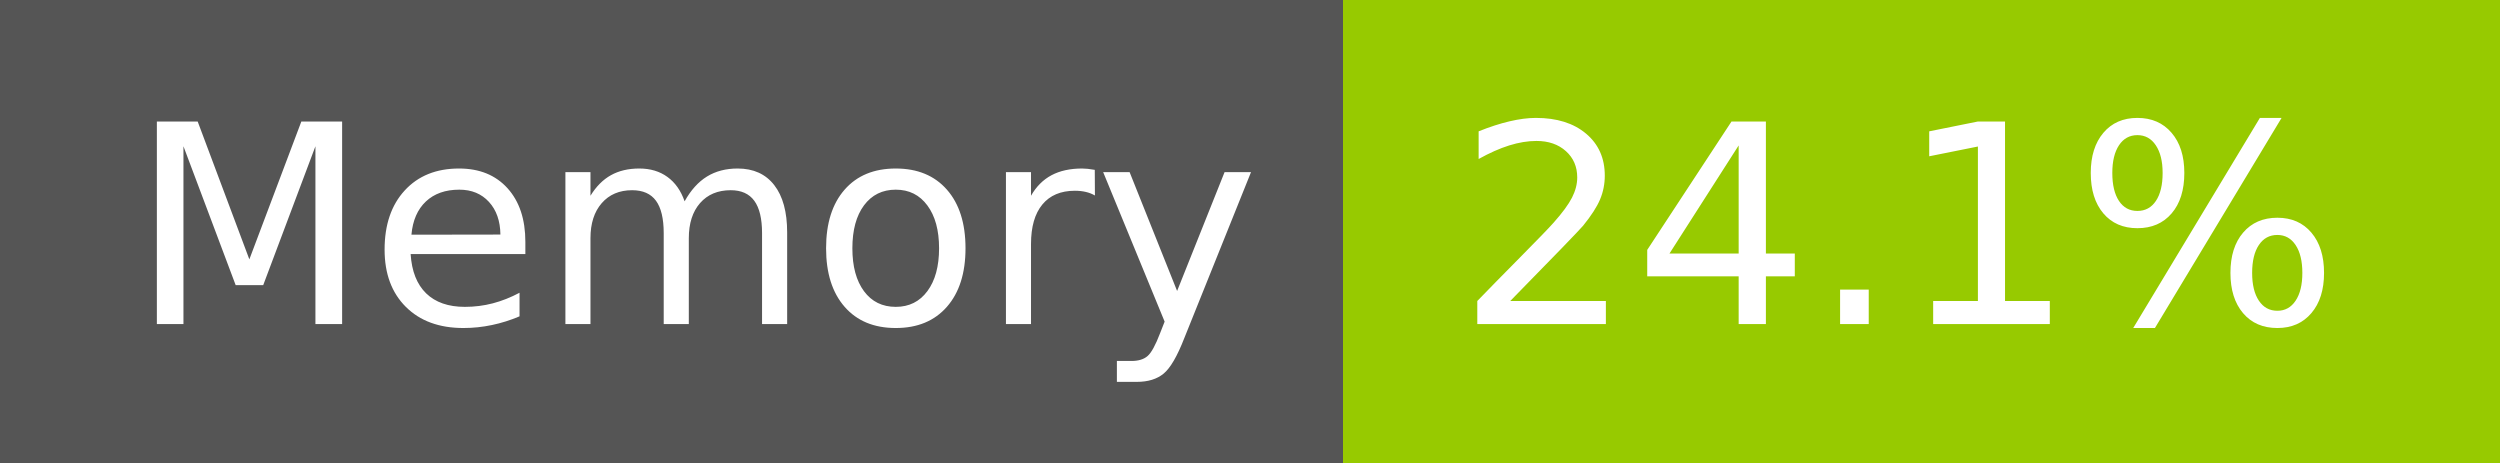
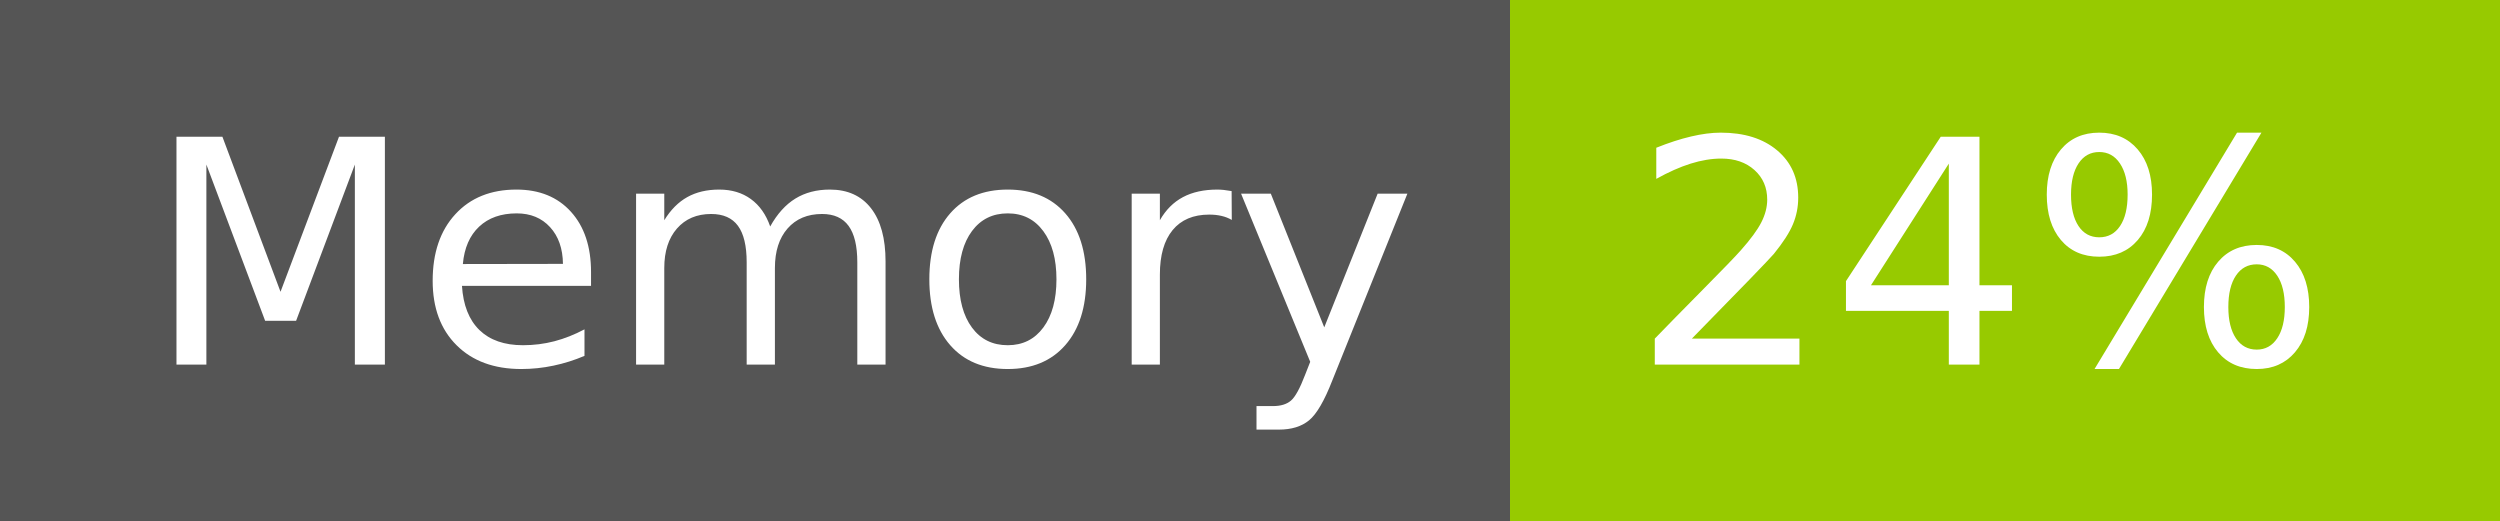
- <svg xmlns="http://www.w3.org/2000/svg" width="108" height="20" role="img" aria-label="Memory: 24.1%">
+ <svg xmlns="http://www.w3.org/2000/svg" width="96" height="20" role="img" aria-label="Memory: 24%">
  <g shape-rendering="crispEdges">
    <rect width="58" height="20" fill="#555" />
-     <rect x="58" width="50" height="20" fill="#97ca00" />
+     <rect x="58" width="38" height="20" fill="#97ca00" />
  </g>
  <g fill="#fff" text-anchor="middle" font-family="Verdana,Geneva,DejaVu Sans,sans-serif" text-rendering="geometricPrecision" font-size="120">
    <text x="300" y="140" transform="scale(.1)" fill="#fff" textLength="466">Memory</text>
-     <text x="820" y="140" transform="scale(.1)" fill="#fff" textLength="390">24.1%</text>
+     <text x="760" y="140" transform="scale(.1)" fill="#fff" textLength="276">24%</text>
  </g>
</svg>
